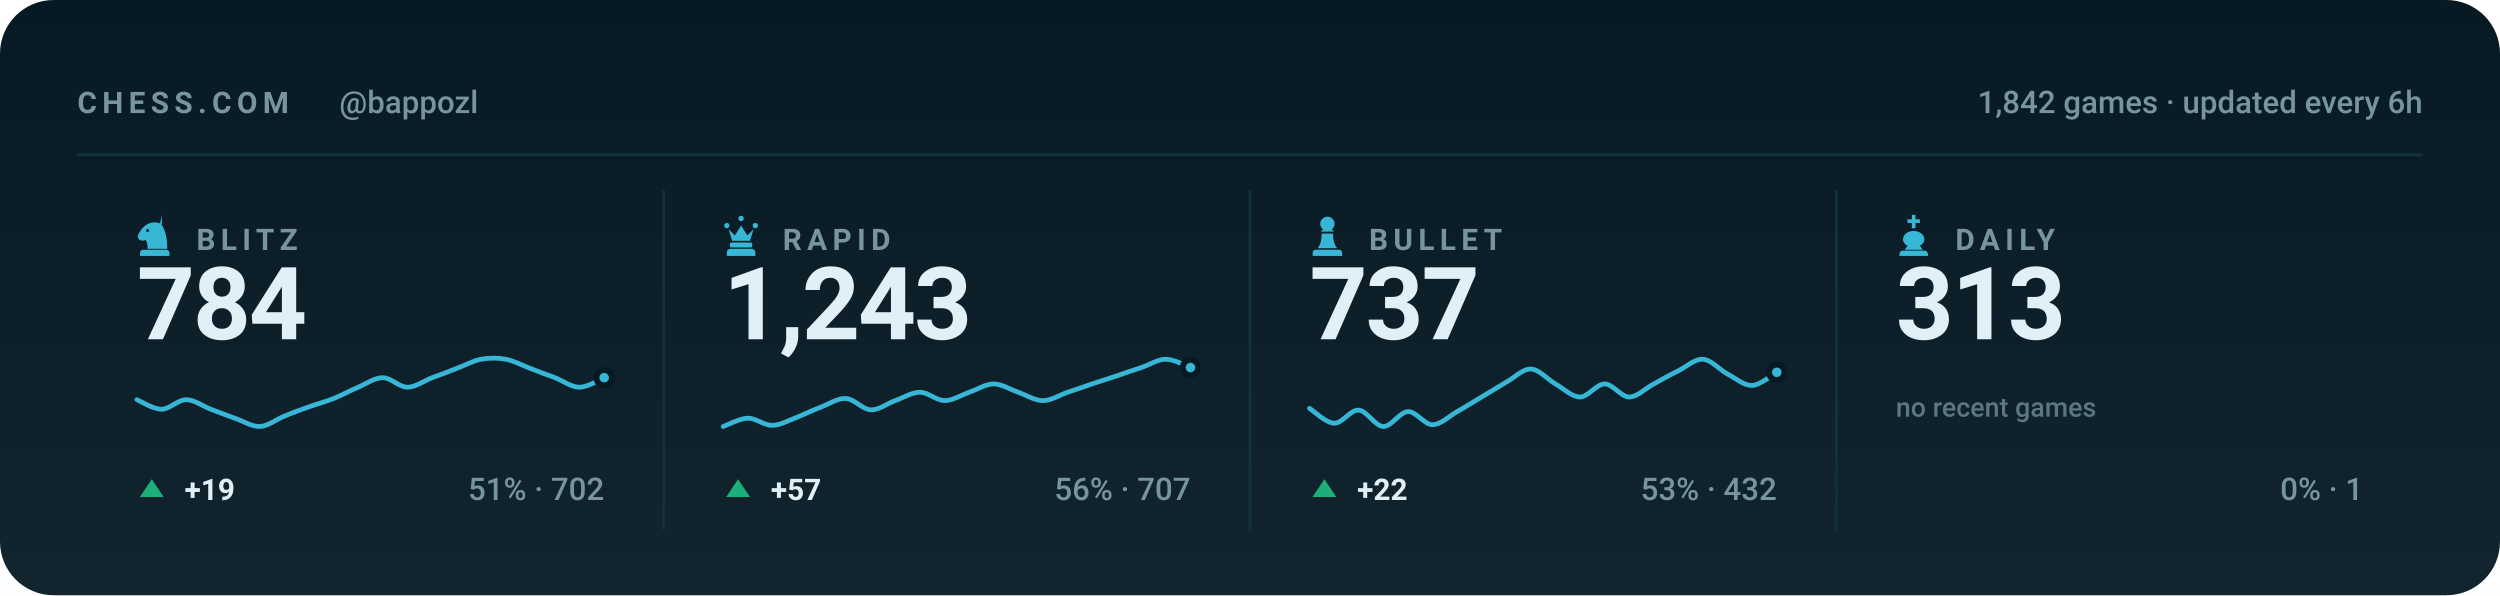
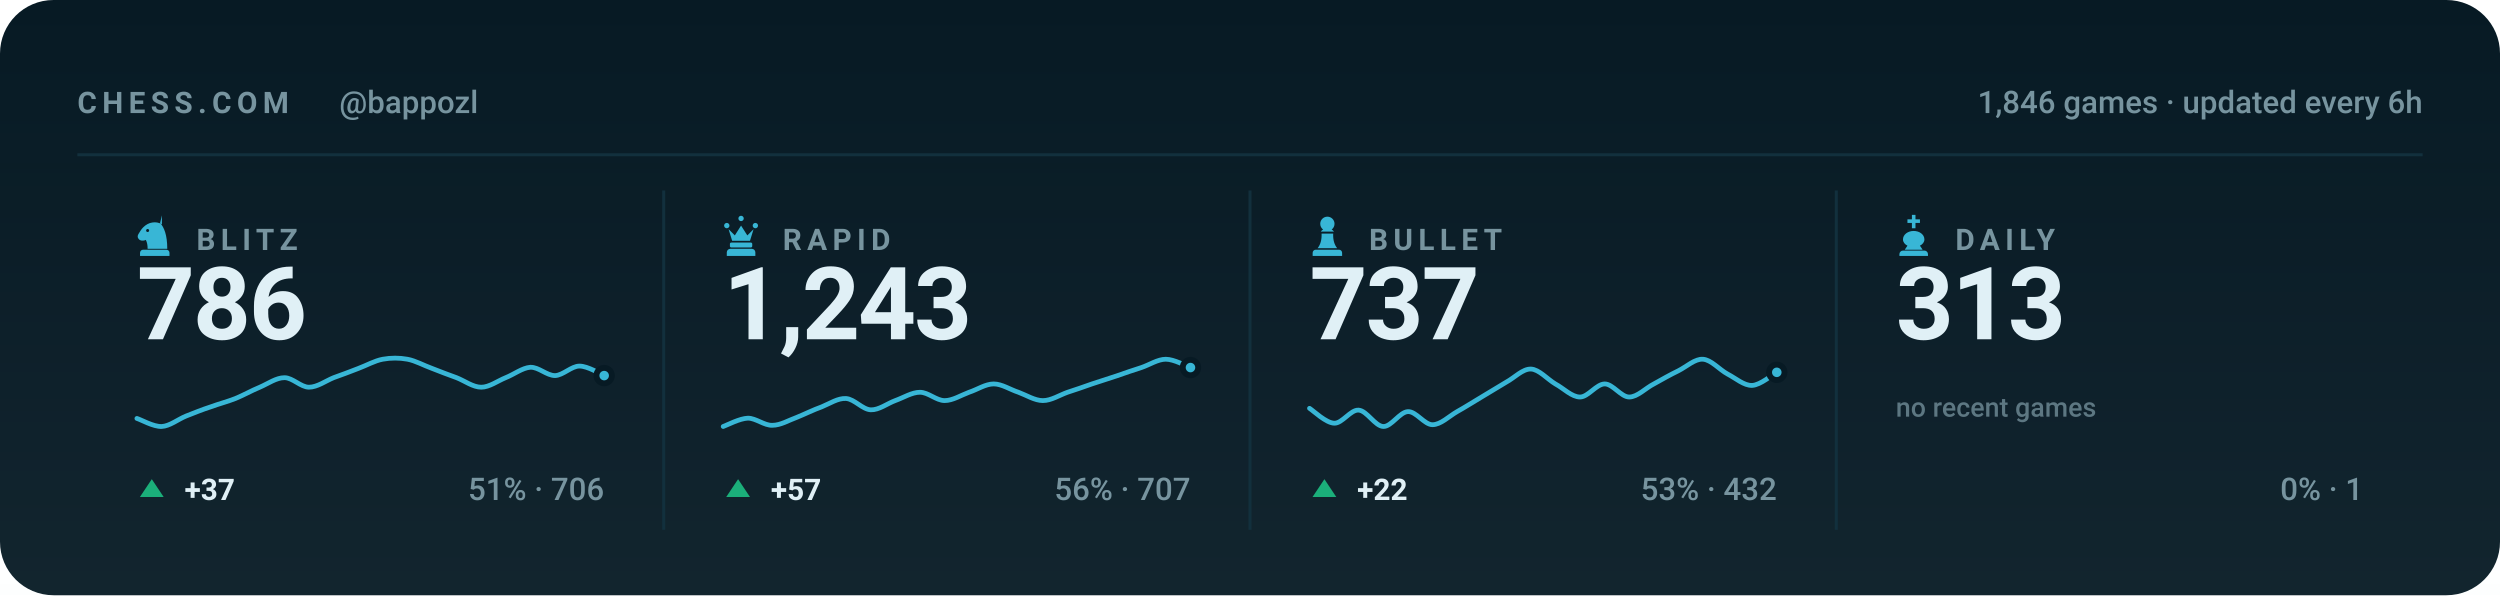
<svg xmlns="http://www.w3.org/2000/svg" viewBox="0 0 840 200" width="840" height="200" role="img" aria-label="Chess.com stats for bappozl across blitz, rapid, bullet and daily">
  <style>svg{font-family:-apple-system,BlinkMacSystemFont,'Segoe UI',Roboto,'Helvetica Neue',Arial,sans-serif}text{fill:#e0f0f6;white-space:pre}.bg{fill:#071a24}.acc{fill:#38b6d6}.win{fill:#1baf7a}.draw{fill:#8b8f96}.loss{fill:#d03b3b}.lbl{font-size:10px;font-weight:600;letter-spacing:.18em;fill:#77949f}.cap{font-size:10.5px;font-weight:500;fill:#77949f}.num{font-family:-apple-system,BlinkMacSystemFont,'Segoe UI',Roboto,'Helvetica Neue',Arial,sans-serif;font-weight:700;letter-spacing:-.02em}.tick{font-size:9px;font-weight:500;fill:#77949f;opacity:.75}.dl{font-size:10px;font-weight:600}.rule{stroke:#12303d;stroke-width:1;fill:none}.grid{stroke:#12303d;stroke-width:1;fill:none;opacity:.7}.ln{fill:none;stroke:#38b6d6;stroke-width:2;stroke-linecap:round;stroke-linejoin:round}.ring{stroke:#071a24;stroke-width:2}.hollow{fill:none;stroke-width:1.5}.sq{fill:#e0f0f6;opacity:.035}</style>
  <rect class="bg" width="840" height="200" rx="18" />
  <defs>
    <linearGradient id="gp" x1="0" y1="0" x2="0" y2="1">
      <stop offset="0" stop-color="#e0f0f6" stop-opacity="0" />
      <stop offset="1" stop-color="#e0f0f6" stop-opacity=".05" />
    </linearGradient>
  </defs>
  <rect width="840" height="200" fill="url(#gp)" />
  <text class="lbl" x="26" y="38">CHESS.COM</text>
  <text class="cap" x="114" y="38">@bappozl</text>
-   <text class="cap" x="814" y="38" text-anchor="end">1,842 games · updated every 6h</text>
+   <text class="cap" x="814" y="38" text-anchor="end">1,846 games · updated every 6h</text>
  <line class="rule" x1="26" y1="52" x2="814" y2="52" />
  <g class="acc" transform="translate(44.5,71.6) scale(0.15)">
    <path fill-rule="evenodd" d="M66 5l-4 17c9 10 16 27 16 58H34c0-8-1-14-4-20-6 3-13 2-16-2-3-3-3-8 0-12 3-5 6-10 10-14 6-6 13-10 21-11 7-1 14 0 21 4zM37.4 39a3.4 3.4 0 1 0-6.8 0 3.4 3.4 0 1 0 6.8 0zM24 82h52c3.9 0 7 3.1 7 7v7H17v-7c0-3.9 3.1-7 7-7z" />
  </g>
  <text class="lbl" x="66" y="84">BLITZ</text>
-   <text class="num" x="46" y="114" style="font-size:34px">784</text>
-   <path class="ln" style="stroke-width:1.6" d="M46.0 134.3C47.4 134.9 51.5 137.5 54.3 137.5C57.0 137.5 59.8 134.3 62.5 134.3C65.3 134.3 68.0 136.4 70.8 137.5C73.5 138.5 76.3 139.6 79.1 140.6C81.8 141.5 84.6 143.4 87.3 143.3C90.1 143.2 92.8 140.9 95.6 139.8C98.3 138.7 101.1 137.6 103.8 136.7C106.6 135.7 109.4 135.0 112.1 133.9C114.9 132.8 117.6 131.2 120.4 130.1C123.1 128.9 125.9 126.9 128.6 126.9C131.4 126.9 134.1 130.1 136.9 130.1C139.6 130.1 142.4 128.0 145.2 126.9C147.9 125.9 150.7 124.9 153.4 123.8C156.2 122.8 158.9 121.2 161.7 120.7C164.4 120.2 167.2 120.2 169.9 120.7C172.7 121.2 175.5 122.8 178.2 123.8C181.0 124.9 183.7 125.9 186.5 126.9C189.2 128.0 192.0 130.1 194.7 130.1C197.5 130.1 201.6 127.5 203.0 126.9" />
-   <circle class="acc ring" cx="203.0" cy="126.9" r="2.6" />
+   <text class="num" x="46" y="114" style="font-size:34px">786</text>
+   <path class="ln" style="stroke-width:1.6" d="M46.0 140.6C47.4 141.0 51.5 143.4 54.3 143.3C57.0 143.2 59.8 140.9 62.5 139.8C65.3 138.7 68.0 137.6 70.8 136.7C73.5 135.7 76.3 135.0 79.1 133.9C81.8 132.8 84.6 131.2 87.3 130.1C90.1 128.9 92.8 126.9 95.6 126.9C98.3 126.9 101.1 130.1 103.8 130.1C106.6 130.1 109.4 128.0 112.1 126.9C114.9 125.9 117.6 124.9 120.4 123.8C123.1 122.8 125.9 121.2 128.6 120.7C131.4 120.2 134.1 120.2 136.9 120.7C139.6 121.2 142.4 122.8 145.2 123.8C147.9 124.9 150.7 125.9 153.4 126.9C156.2 128.0 158.9 130.1 161.7 130.1C164.4 130.1 167.2 128.0 169.9 126.9C172.7 125.8 175.5 123.6 178.2 123.4C181.0 123.3 183.7 126.2 186.5 126.2C189.2 126.1 192.0 123.0 194.7 123.0C197.5 123.0 201.6 125.6 203.0 126.2" />
+   <circle class="acc ring" cx="203.0" cy="126.2" r="2.6" />
  <path fill="#1baf7a" d="M51 161L55 167H47Z" />
-   <text class="dl" x="62" y="168" fill="#1baf7a">+19</text>
-   <text class="cap" x="203" y="168" text-anchor="end">51% · 702</text>
+   <text class="dl" x="62" y="168" fill="#1baf7a">+37</text>
+   <text class="cap" x="203" y="168" text-anchor="end">51% · 706</text>
  <line class="rule" x1="223.0" y1="64" x2="223.0" y2="178" />
  <g class="acc" transform="translate(241.5,71.6) scale(0.15)">
    <path d="M18 22a6 6 0 1 1 0 12 6 6 0 0 1 0-12zm64 0a6 6 0 1 1 0 12 6 6 0 0 1 0-12zM50 6a6 6 0 1 1 0 12 6 6 0 0 1 0-12zM22 36l8 26h40l8-26-14 14-14-22-14 22zM28 66h44c1.6 0 3 1.3 3 3v5c0 1.6-1.4 3-3 3H28c-1.6 0-3-1.4-3-3v-5c0-1.7 1.4-3 3-3zM26 80h48c4.4 0 8 3.6 8 8v8H18v-8c0-4.4 3.6-8 8-8z" />
  </g>
  <text class="lbl" x="263" y="84">RAPID</text>
  <text class="num" x="243" y="114" style="font-size:34px">1,243</text>
  <path class="ln" style="stroke-width:1.6" d="M243.0 143.3C244.4 142.8 248.5 140.6 251.3 140.5C254.0 140.5 256.8 143.0 259.5 142.9C262.3 142.9 265.0 141.2 267.8 140.2C270.5 139.1 273.3 137.7 276.1 136.7C278.8 135.6 281.6 133.7 284.3 133.9C287.1 134.1 289.8 137.6 292.6 137.7C295.3 137.8 298.1 135.6 300.8 134.6C303.6 133.6 306.4 131.8 309.1 131.8C311.9 131.8 314.6 134.6 317.4 134.6C320.1 134.6 322.9 132.8 325.6 131.8C328.4 130.9 331.1 129.0 333.9 129.0C336.6 129.0 339.4 130.9 342.2 131.8C344.9 132.8 347.7 134.6 350.4 134.6C353.2 134.6 355.9 132.8 358.7 131.8C361.4 130.9 364.2 130.0 366.9 129.0C369.7 128.1 372.5 127.2 375.2 126.3C378.0 125.3 380.7 124.4 383.5 123.5C386.2 122.6 389.0 120.7 391.7 120.7C394.5 120.7 398.6 123.0 400.0 123.5" />
  <circle class="acc ring" cx="400.0" cy="123.5" r="2.6" />
  <path fill="#1baf7a" d="M248 161L252 167H244Z" />
  <text class="dl" x="259" y="168" fill="#1baf7a">+57</text>
  <text class="cap" x="400" y="168" text-anchor="end">56% · 707</text>
  <line class="rule" x1="420.0" y1="64" x2="420.0" y2="178" />
  <g class="acc" transform="translate(438.5,71.6) scale(0.15)">
    <path d="M50 8c-8.8 0-16 7.2-16 16 0 5.2 2.5 9.9 6.4 12.8-2.1 1.2-3.9 2.8-5.3 4.7h29.8c-1.4-1.9-3.2-3.5-5.3-4.7C63.5 33.9 66 29.2 66 24c0-8.8-7.2-16-16-16zM37 46c.6 13.6-2.4 24.5-9 32.7h44c-6.6-8.2-9.6-19.1-9-32.7H37zM24 82h52c3.9 0 7 3.1 7 7v7H17v-7c0-3.9 3.1-7 7-7z" />
  </g>
  <text class="lbl" x="460" y="84">BULLET</text>
  <text class="num" x="440" y="114" style="font-size:34px">737</text>
  <path class="ln" style="stroke-width:1.6" d="M440.0 137.2C441.4 138.1 445.5 142.1 448.3 142.2C451.0 142.3 453.8 137.6 456.5 137.8C459.3 138.0 462.0 143.2 464.8 143.3C467.5 143.4 470.3 138.4 473.1 138.3C475.8 138.2 478.6 142.7 481.3 142.7C484.1 142.7 486.8 139.9 489.6 138.3C492.3 136.8 495.1 135.0 497.8 133.4C500.6 131.7 503.4 130.0 506.1 128.4C508.9 126.9 511.6 123.9 514.4 124.0C517.1 124.1 519.9 127.4 522.6 129.0C525.4 130.5 528.1 133.4 530.9 133.4C533.6 133.4 536.4 129.0 539.2 129.0C541.9 129.0 544.7 133.4 547.4 133.4C550.2 133.4 552.9 130.4 555.7 129.0C558.4 127.5 561.2 125.9 563.9 124.6C566.7 123.2 569.5 120.5 572.2 120.7C575.0 120.9 577.7 124.2 580.5 125.7C583.2 127.1 586.0 129.6 588.7 129.5C591.5 129.4 595.6 125.8 597.0 125.1" />
  <circle class="acc ring" cx="597.0" cy="125.1" r="2.6" />
  <path fill="#1baf7a" d="M445 161L449 167H441Z" />
  <text class="dl" x="456" y="168" fill="#1baf7a">+22</text>
  <text class="cap" x="597" y="168" text-anchor="end">53% · 432</text>
  <line class="rule" x1="617.0" y1="64" x2="617.0" y2="178" />
  <g class="acc" transform="translate(635.5,71.6) scale(0.15)">
    <path d="M46 4h8v10h10v8H54v12h-8V22H36v-8h10V4zM50 40c-13 0-24 8-24 19 0 6 4 11 10 14l-6 9h40l-6-9c6-3 10-8 10-14 0-11-11-19-24-19zM26 84h48c4.4 0 8 3.6 8 8v4H18v-4c0-4.4 3.6-8 8-8z" />
  </g>
  <text class="lbl" x="657" y="84">DAILY</text>
  <text class="num" x="637" y="114" style="font-size:34px">313</text>
  <text class="tick" x="637" y="140">no recent games</text>
  <text class="cap" x="794" y="168" text-anchor="end">0% · 1</text>
</svg>
